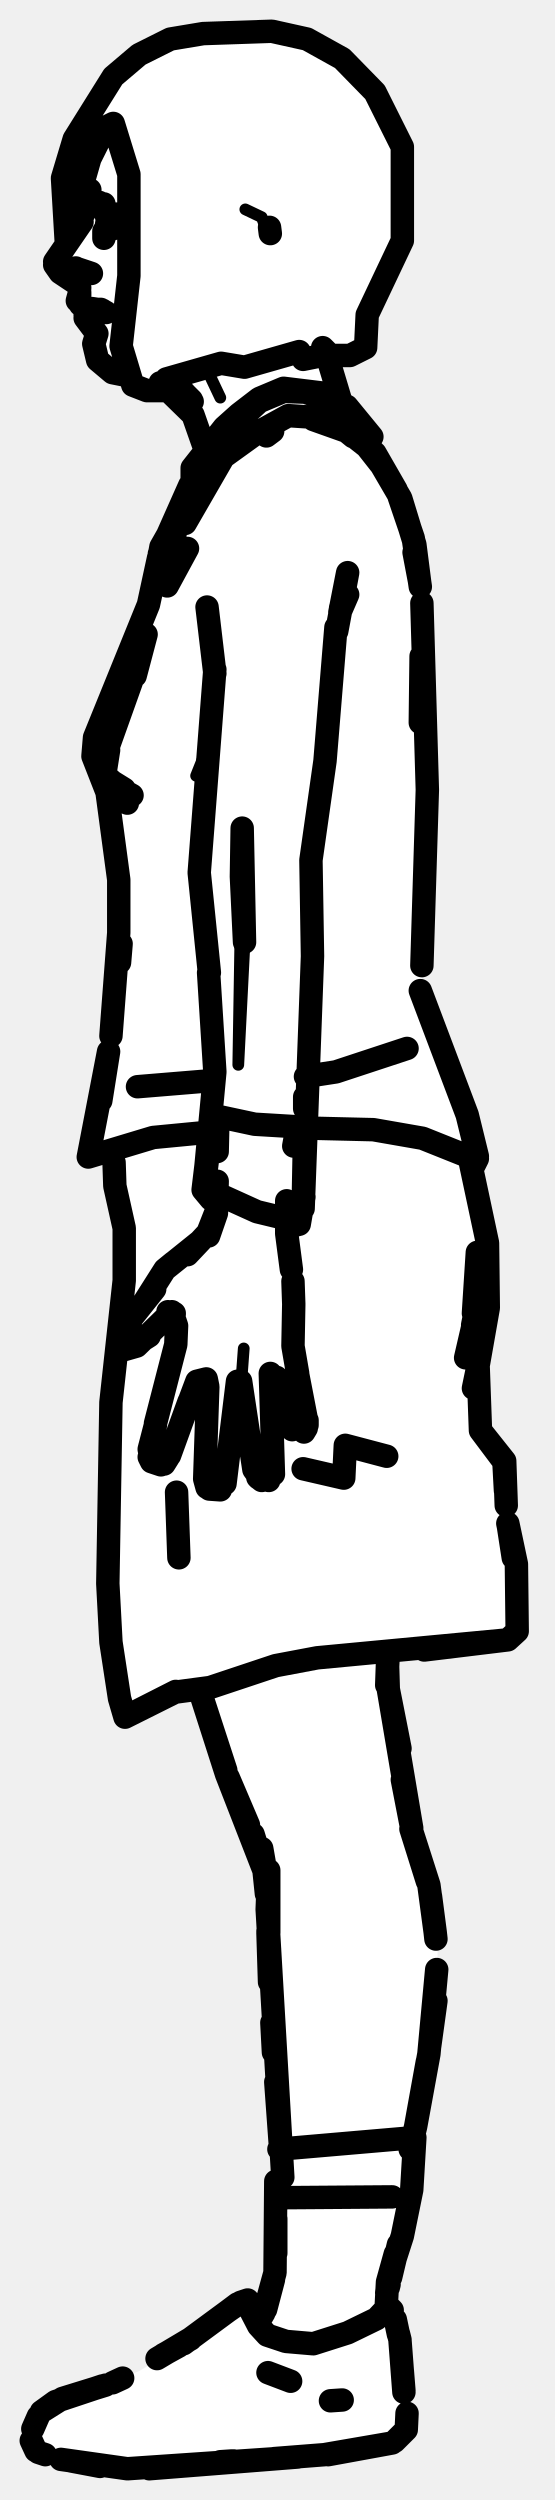
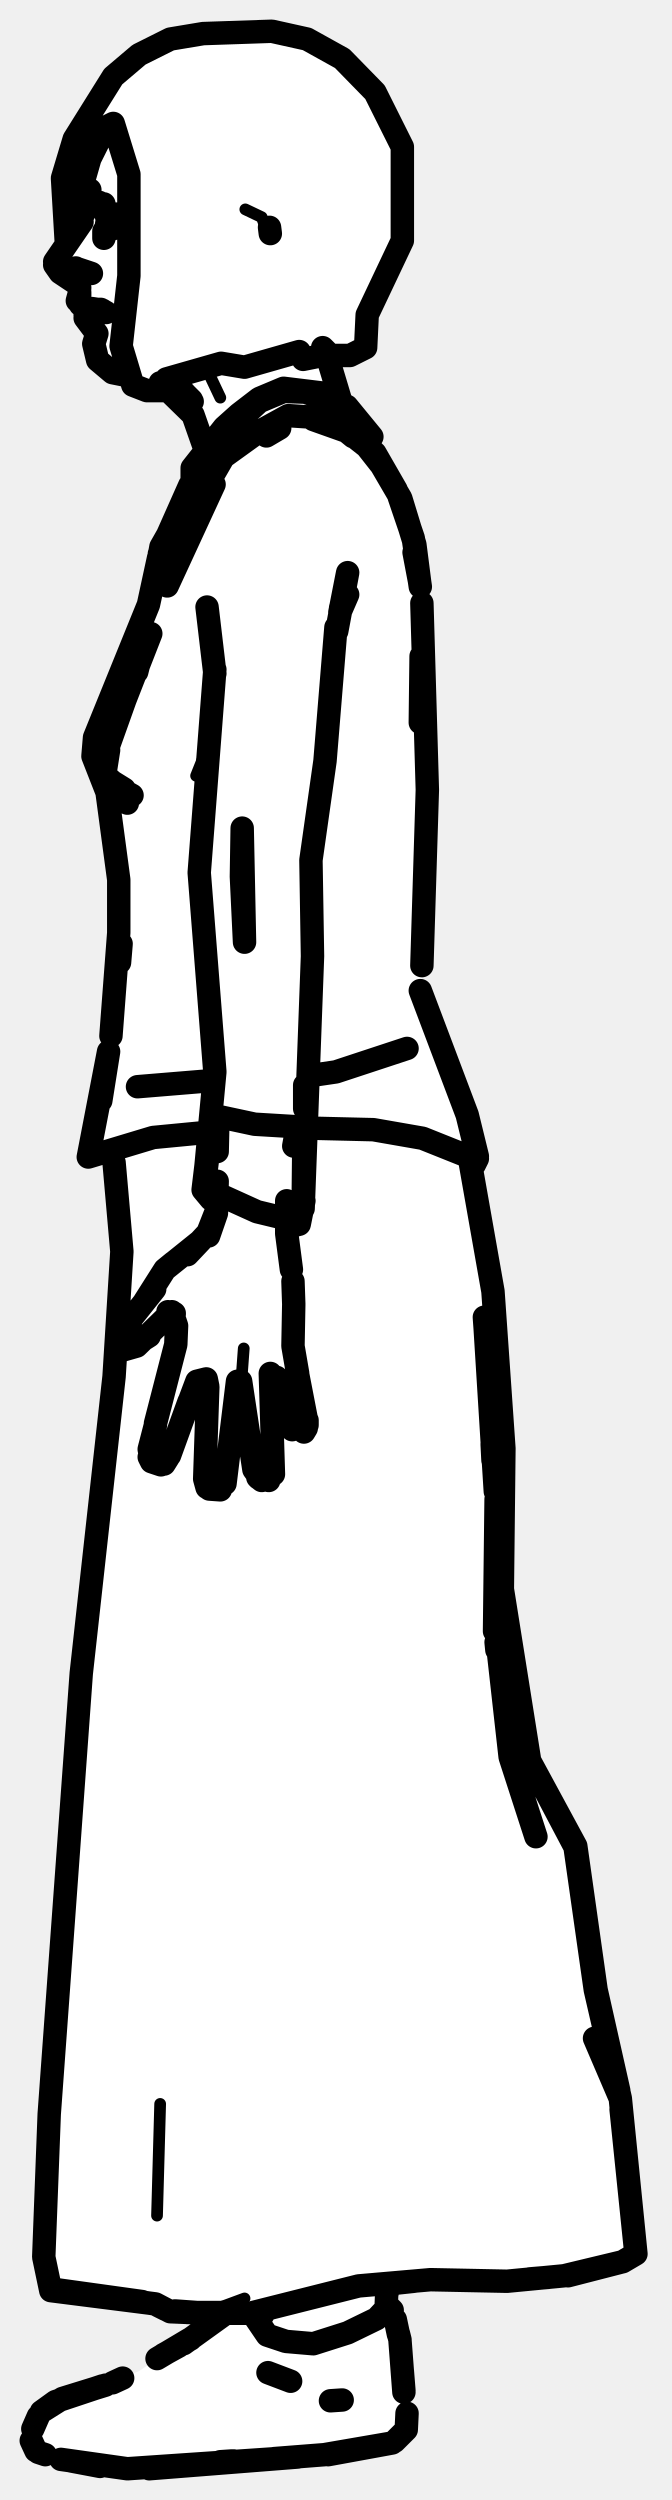
- <svg xmlns="http://www.w3.org/2000/svg" viewBox="0 0 71 320" width="71" height="320" data-facing="side" data-backstage-id="makehuman/Biped/p30">
-   <path class="fill" d="M26 4.3L34.8 4L42.3 6.5L48 11.8L51.5 18.8L51.5 30.8L47 40.3L47 44.3L44.8 45.5L42.3 45.5L42 47.3L43.5 51.3L47 55.3L45.5 55.3L49 59.3L51.5 63.8L53.5 70.8L54.5 80.8L54 127.8L61 146.8L60.5 150.3L62.5 158.8L62.5 168.3L61 174.8L61.5 183.3L64.5 186.8L65 195.8L66 198.8L66 208.8L64.8 210L49.5 211.8L49.5 216.8L51.5 224.3L51.5 228.8L52.5 234.3L55 241.3L56 248.3L56 255.8L53 271.8L53 279.3L49.5 292.8L49.5 295.3L51 297.3L51.5 300.3L52 310.8L49.8 313L41.3 314.5L22.8 316L13.3 316L4.8 314L4 311.3L5.5 308.3L17.8 303.5L23.8 300L30.8 294.5L31.8 294.5L33.3 297L34.5 294.3L35.5 288.3L35 279.8L36 272.3L34.5 258.3L34 239.3L30 230.3L25.5 216.3L22.3 216.5L16.3 219.5L15 217.3L14 210.3L14 179.3L16 164.8L16 156.8L14.5 151.8L14.5 148.3L13.8 147.5L11.5 147.8L14 135.3L15 123.3L15 109.3L14 101.8L12 97.8L12 94.3L19 77.8L20.5 69.8L24.5 62.3L24.5 59.8L26 58.3L26 56.3L25 53.3L21.8 50L17.3 49.5L16.3 48L14.8 48L12.5 46.3L12.5 42.8L10 38.8L10 36.3L7 34.3L8.5 28.8L8 22.8L9.5 17.8L12.5 12.3L17.8 7L21.8 5L26 4.3Z" fill="#fff" fill-rule="evenodd" />
-   <path class="detail" d="M26.4 47.1L28.2 50.9M30.9 176.7L31.2 172.6M31.4 26.8L33.5 27.8L34.4 30.2M25.1 99.3L26.7 95.3L26.8 96.2M31.3 120.6L30.5 136.3L31 106" fill="none" stroke="#000" stroke-width="1.5" stroke-linecap="round" stroke-linejoin="round" />
-   <path class="outline" d="M10.7 24.4L10.8 27.2L9.3 29.9L10.5 28.4L7 33.5M10.1 36.5L7.7 34.9L7 33.9M9.9 38.5L10.2 37.4L10.2 38.1M10.2 36.8L10.1 38.5M10.3 39L11.2 39.6M12.9 40L13.6 40L12.9 39.6L11.8 39.6L10.9 40.3M16.4 48.1L14.4 47.7L12.5 46.1L12 44L12.4 42.7L10.9 40.7M26.1 57.1L24.7 53.1L20.5 49M41.8 45.3L43.6 51.3M45.1 54.7L45.7 55.4L45.1 55.2M51.5 227.8L52.7 234L49.7 216.2L49.6 212.9L49.5 215.7L49.7 211.5L49.5 215.7L49.6 212.9L49.7 216.2L51.2 223.8M25.9 217.4L28.9 226.6M29.2 227.5L31.8 233.6M32.4 234.8L33.9 239.7L29 227.1L25.6 216.5M55.1 242.7L55.7 247.3L54.9 241.3L52.6 234.1L54.7 240.8M34.3 247.2L34.5 249.5L34.3 247.2M34.4 247.4L34.4 239.4L34.2 244.4M34.3 247.4L34.5 253.7M55.8 256.1L55 261.9M34.8 258.9L35 262.7M35.3 266.5L35.9 274.8M54.7 263.9L53.2 272.2L54.9 262.9L55.9 252.1M13.5 27L14.5 27.7M14.9 27.4L13.7 28.4L14.5 28.2M13 26.6L12.7 25.9M10.9 34.8L10.8 34.7M11.7 35L9.9 34.4L11.7 35M10.7 34.7L9.4 34.5M9 34.6L9.7 34.3M11.8 39.5L13.1 39.7M13 39.8L12.6 39.6M11.8 39.6L12.1 39.6M11.1 39.8L11.8 39.7M16.2 47.5L14.6 47.3L16.2 47.5M21.7 48.6L23 49.6M21.8 48.5L24.5 51.2M24.6 51.4L22.9 49.5M14.4 28.2L14.4 29.3M42.1 54.2L44.1 54.4L44.8 54.9M34.9 55.2L34.1 55.8M24.3 179.2L25.2 176.8L26.4 176.5L26.6 177.5L26.2 189.3L26.5 190.4M21.7 186.3L24.2 179.4M19.9 182.2L22.5 172.1L22.6 169.7L22 167.9M19.9 182.4L19.1 185.5L19.4 187.1L19.1 186.5M20.6 187.5L19.4 187.1M19.8 184.7L20.9 185.3L19.8 184.7M19.1 185.5L19.2 185.1M21 187.4L21.5 186.6M28.8 189.9L30.4 176.8M26.8 190.6L28.2 190.7M35 188.7L34.6 175.8M33 189.1L34.5 189.2L33 189.1L33.5 189.5L32.5 188.1L30.8 176.8M34.4 189.5L33.1 189.2M37.4 183L35.4 176.3M39.3 182.4L39.3 181.8M39.2 181.6L38 175.4M39.2 182.8L38.9 183.3M16.7 169.2L16.3 170.9M15.4 172.9L17.5 172.3L21.6 168.3M27.7 155L26.6 157.8L24 160.6L25.7 158.8L21.1 162.5L18.5 166.6L19.8 165L16.7 168.9M16.1 171.1L15.5 172.6L16.1 171.1M15.3 172.5L16.4 170.2M17.2 172.2L19.1 171L17.2 172.2M15.5 171.4L15.6 171.3M37.6 167L37.5 172.3L38.1 175.8M37.6 144.2L32.6 143.9L28.4 143M27.9 142.9L27.8 147.4M38 144.5L37.6 146.7M36.7 153.7L36.7 157.9L37.3 162.5M27.8 151.2L27.7 155.3L26.7 158.2L27.7 155.3M21.4 168.4L22.3 168.1L21.5 167.9L22.3 168.2M37.6 166.9L37.5 164M21.1 162.5L22.2 161.6M33.9 238.9L33.5 236.6L34.1 242.4M55.7 247.3L55.8 248.2M34.2 244.4L36.2 278.7M13.3 26.7L13.3 26.1M13.3 29.6L13.3 30.5L13.5 29.4M13.6 29L13.7 28.4M34.5 29.1L34.6 29.9M53.2 272.2L52.5 275.1M50.2 281.2L36.7 281.3M22.6 191L22.9 199.4M49.5 186.4L44.2 185L44 189.2L38.8 188M27.3 138.3L17.6 139.1M52.1 134.2L43 137.2L39.1 137.8M14.6 148.8L14.7 151.8L15.9 157.2L15.9 163.9L14.2 179.5L13.8 202.7L14.2 210.2L15.3 217.4L16 219.8L22.4 216.6L26.9 216L35.3 213.2L40.6 212.2L65 209.9L66.2 208.8L66.1 200.2L65 195M60.1 148.3L62.4 159.1L62.5 167.4L61.2 174.8L61.5 183.1L64.6 187L64.8 192.7M61.1 160.3L60.6 168.1M59.6 173.8L60.8 168.6M60.7 168.6L60.5 169.6M64.7 190.8L64.5 187.1L61.5 183.1L61.2 174.8L60.6 177.7M65.7 199.4L65.1 195.5M66.1 200.2L66.2 208.8L65 209.9L54.3 211.2M16 219.8L22.5 216.5M24.6 59.9L24.6 63.3L23.7 67L28.6 58.5L32.9 55.4L36.9 53.2L43 53.6L47.6 55.9L44.4 52L41.2 50.3L36.3 49.7L33.2 51L30.6 53L28.7 54.7L24.6 59.9M45.8 55.2L47.6 55.9M42.4 51.4L39.1 50.2L36.3 50.1L33.2 51.4L27.9 56.3M44.6 52.9L45.4 55.2L48.7 59.4M24.5 63.1L24.2 64.5M24.3 62.1L20.7 70.2M22.4 68.4L20.3 71.4L19 77.4L12.1 94.4L11.9 96.8L13.7 101.4L15.2 112.6L15.2 119.4L14.2 132.6M15.5 120.8L15.3 123.2M39.5 144.4L47.8 144.6L54.1 145.7L60.6 148.3L61.1 148L59.8 142.7L53.8 126.8M12.9 140.9L13.9 134.6L11.3 148.1L19.6 145.6L26.9 144.9M14.1 147.8L13.3 147.5M13.2 97.4L16.8 87.3M13.9 96L13.4 99.2L13.2 98.3M13.4 99.2L15.7 101.2L13.4 99.2M15.8 101.2L16.3 102.8L15.7 101.2M15.9 101L13.8 99.7L14.2 100.3L16.9 101.8M51.1 63.6L52.9 68.9L53.8 75.1M53.7 74.4L53.1 69.7L51.3 63.8L47.8 57.8M42.6 53.9L44.6 55.3L40.1 53.7L44.2 55L48 58L50.7 62.7M17.3 86.5L18.7 81.2L17.1 86.4M21.4 75L24 70.2L21.4 75M27.5 86.2L26.5 77.7M43.6 77.8L44.5 76.1L43.5 78.4L44.5 73.3L43.1 80.8M43 80.3L41.6 97.4L39.8 110.1L40 122.4L38.8 154.7L39 144.3M27.5 85.7L25.5 111.7L26.8 124.5M30.9 112.2L31.3 120.6L31 106L30.9 112.2M26.7 124.5L27.5 137.2L26.1 152.1L27 144.8M23.7 65.9L23.4 66.9M24 65.5L23.4 66.8M24 65.4L20.4 70.9M19.9 73.9L20.6 70L22.7 66.3M44.6 55.3L45.2 55.9M44.1 55L45.2 55.9M53.7 74.4L53 70.7M53.8 92.5L53.9 84M54 123.6L54.7 101.1L54 77.2M60.6 146.5L61.1 148.3L60.7 149.1M39 140.4L39 141.9M38.9 153.2L38.3 156.7L36.7 157.1M26.5 152.2L32.9 155.1L35.8 155.8L38.2 155.8M27 153.5L26 152.3L26.9 144.8M36.6 156.5L38.2 156M13.8 28.4L13.5 27.1M13.5 305.3L8 307L5.3 308.7L7.1 307.4L13.1 305.4M51 298.8L50.6 296.9M51.2 299.5L51 298.7M4 312.4L4.6 313.7M52 311L50.5 312.5L52 311L52.1 308.9L52 311M51.7 306.2L51.2 299.6M51.5 303.5L51.7 306M35.4 314.7L16.3 316L7.8 314.8M28.4 315.1L29.9 315M28.2 315.1L29.7 315M35.1 314.7L41.5 314.2L50.2 312.7L42 314.2M19.1 316L38.1 314.5M4.9 313.9L5.8 314.2M9.1 315L12.8 315.7M4.9 309.3L4.2 310.9M20.1 301.9L24.3 299.4M20.9 301.4L22.9 300.3M23.5 300L29.2 295.8L23.5 300M23.7 299.8L24.4 299.4M14.4 305L15.7 304.4L14.4 305M30.4 294.9L29.2 295.8L30.8 294.7L31.7 294.4L31.5 295.2M49.5 296.2L49.7 295.2L50.2 295.7L49.7 295.2L48.2 296.8L44.5 298.6L40.1 300L36.6 299.7L34.2 298.9L33.1 297.7L31.6 294.8M32.9 296.8L32.7 296.4M31.9 294.6L32.2 295.6M34.3 303.7L37.2 304.8M33.1 297.2L33.8 296L35.2 290.9L35.3 279.2M49.4 295.9L49.6 292.1L51.5 286.2L52.7 280.3L53.1 273.6L35.7 275.1M49.7 292.8L49.8 292.4M50 291.5L51 287.3L50 291.5M49.6 292.1L50.6 288.5M43.8 307.2L42.3 307.3M35.3 288.4L35.3 284M52.7 280.3L51.5 286.2L50 290.8M35 291.8L34 295.6M49.6 292.6L49.5 293.5M53 275L53.1 273.6M26 4.3L34.8 4L39.3 5L43.8 7.5L48 11.8L51.5 18.8L51.5 30.8L47 40.3L46.8 44.5L44.8 45.5L42.3 45.5L41.3 44.5L41.3 45.5L38.8 46L38.3 45L31.3 47L28.3 46.5L21.3 48.5L20.8 50L18.8 50L17 49.3L15.5 44.3L16.5 35.3L16.5 22.3L14.5 15.8L13.5 16.3L11.5 20.3L10.5 23.8L11.5 24.3L11 26.8L8.5 31.3L8 22.8L9.5 17.8L14.5 9.8L17.8 7L21.8 5L26 4.3" fill="none" stroke="#000" stroke-width="3" stroke-linecap="round" stroke-linejoin="round" />
+ <svg xmlns="http://www.w3.org/2000/svg" viewBox="0 0 86 320" width="86" height="320" data-facing="side" data-backstage-id="makehuman/Biped/p30">
+   <path class="fill" d="M26 4.3L34.8 4L42.3 6.5L48 11.8L51.5 18.8L51.5 30.8L47 40.3L47 44.3L44.8 45.5L42.3 45.5L42 47.3L43.5 51.3L47 55.3L45.5 55.3L49 59.3L51.5 63.8L53.5 70.8L54.5 80.8L54 127.8L61 146.8L60.5 150.3L63 163.3L64.5 181.8L64.5 206.3L67.5 224.8L74 236.8L76 253.8L79.5 268.3L81.5 288.3L78.8 290L72.3 291.5L49.8 292.5L49.5 295.3L51 297.3L52 306.8L52 310.8L49.8 313L29.8 315.5L13.3 316L4.8 314L4 311.3L5.5 308.3L17.8 303.5L28.5 296.3L21.8 296L18.3 294.5L7.3 293.5L5.5 289.3L6 271.8L9.5 231.8L10 216.3L15.5 165.8L14.5 148.3L13.8 147.5L11.5 147.8L14 135.3L15 123.3L15 109.3L14 101.8L12 97.8L12 94.3L19 77.8L20.5 69.8L24.5 62.3L24.5 59.8L26 58.3L26 56.3L25 53.3L21.8 50L17.3 49.5L16.3 48L14.8 48L12.5 46.3L12.5 42.8L10 38.8L10 36.3L7.8 35L7 33.3L8.5 28.8L8.5 20.8L12.5 12.3L17.8 7L21.8 5L26 4.3ZM33.8 295.5L32.5 296.3L33.3 297L33.8 295.5Z" fill="#fff" fill-rule="evenodd" />
+   <path class="detail" d="M26.4 47.1L28.2 50.9M30.9 176.7L31.2 172.6M31.4 26.8L33.5 27.8L34.4 30.2M20.5 269.3L20.1 283.6M25.9 296.2L31.3 294.2L26.6 296.1M7.4 293.1L18.4 294.7M25.1 99.3L26.7 95.3L26.8 96.2" fill="none" stroke="#000" stroke-width="1.5" stroke-linecap="round" stroke-linejoin="round" />
+   <path class="outline" d="M10.7 24.4L10.8 27.2L9.3 29.9L10.5 28.4L7 33.5M10.1 36.5L7.7 34.9L7 33.9M9.9 38.5L10.2 37.4L10.2 38.1M10.2 36.8L10.1 38.5M10.3 39L11.2 39.6M12.9 40L13.6 40L12.9 39.6L11.8 39.6L10.9 40.3M16.4 48.1L14.4 47.7L12.5 46.1L12 44L12.4 42.7L10.9 40.7M26.1 57.1L24.7 53.1L20.5 49M41.8 45.3L43.6 51.3M45.1 54.7L45.7 55.4L45.1 55.2M13.5 27L14.5 27.7M14.9 27.4L13.7 28.4L14.5 28.2M13 26.6L12.7 25.9M10.9 34.8L10.8 34.7M11.7 35L9.9 34.4L11.7 35M10.7 34.7L9.4 34.5M9 34.6L9.7 34.3M11.8 39.5L13.1 39.7M13 39.8L12.6 39.6M11.8 39.6L12.1 39.6M11.1 39.8L11.8 39.7M16.2 47.5L14.6 47.3L16.2 47.5M21.7 48.6L23 49.6M21.8 48.5L24.5 51.2M24.6 51.4L22.9 49.5M14.4 28.2L14.4 29.3M34.1 55.8L35.8 54.8M42.1 54.2L44.1 54.4L44.8 54.9M24.3 179.2L25.2 176.8L26.4 176.5L26.6 177.5L26.2 189.3L26.5 190.4M21.7 186.3L24.2 179.4M19.9 182.2L22.5 172.1L22.6 169.7L22 167.9M19.9 182.4L19.1 185.5L19.4 187.1L19.1 186.5M20.6 187.5L19.4 187.1M19.8 184.7L20.9 185.3L19.8 184.7M19.1 185.5L19.2 185.1M21 187.4L21.5 186.6M28.8 189.9L30.4 176.8M26.8 190.6L28.2 190.7M35 188.7L34.6 175.8M33 189.1L34.5 189.2L33 189.1L33.5 189.5L32.5 188.1L30.8 176.8M34.4 189.5L33.1 189.2M37.4 183L35.4 176.3M39.3 182.4L39.3 181.8M39.2 181.6L38 175.4M39.2 182.8L38.9 183.3M16.7 169.2L16.3 170.9M15.4 172.9L17.5 172.3L21.6 168.3M27.7 155L26.6 157.8L24 160.6L25.7 158.8L21.1 162.5L18.5 166.6L19.8 165L16.7 168.9M16.1 171.1L15.5 172.6L16.1 171.1M15.3 172.5L16.4 170.2M17.2 172.2L19.1 171L17.2 172.2M15.5 171.4L15.6 171.3M37.6 167L37.5 172.3L38.1 175.8M37.6 144.2L32.6 143.9L28.4 143M27.9 142.9L27.8 147.4M38 144.5L37.6 146.7M36.7 153.7L36.7 157.9L37.3 162.5M27.8 151.2L27.7 155.3L26.7 158.2L27.7 155.3M21.4 168.4L22.3 168.1L21.5 167.9L22.3 168.2M37.6 166.9L37.5 164M21.1 162.5L22.2 161.6M13.3 26.7L13.3 26.1M13.3 29.6L13.3 30.5L13.5 29.4M13.6 29L13.7 28.4M34.5 29.1L34.6 29.9M27.3 138.3L17.6 139.1M52.1 134.2L43 137.2L39.6 137.7M14.6 148.8L15.6 160.2L14.6 176.2L10.4 214.2L6.3 270.6L5.6 288.9L6.5 293.2L19.9 294.9L21.8 295.9L26.6 296.1L22.4 295.8M60.1 148.3L63.1 165.3L64.5 185.4L64.3 203.4L67.8 225.4L73.7 236.3L76.3 254.7L79.2 267.6M62.1 170L63.4 190.9M63 183.7L63.2 186.6M62 168.6L62.1 170L62 168.6M63 184.8L63.1 186.8M63 184.9L63.1 186.9M63.5 191.9L63.3 208.8M63.5 210.2L63.6 211.2M63.6 209.7L65.3 224.9L68.6 235.1M76.1 260.9L79.4 268.6L76.2 254.7L73.6 236.4L67.8 225.4L64.3 203.4L64 210.3M79.5 270L81.4 288.5L79.7 289.5L72.2 291.3L64.9 292L55.1 291.8L45.9 292.6L32 296.1L26.6 296.1M18.3 294.7L7.4 293.1L19.8 294.9M21.2 295.6L20.2 295.1M79.4 268.6L81.4 288.5L80.2 289.2M24 296L28.4 296M79.3 289.6L72.7 291.3M70.2 291.5L67.8 291.7M50.2 292.3L53 292M7.4 293.1L18.2 294.6M24.6 59.9L24.6 63.3L23.7 67L28.6 58.5L32.9 55.4L36.9 53.2L43 53.6L47.6 55.9L44.4 52L41.2 50.3L36.3 49.7L33.2 51L30.6 53L28.7 54.7L24.6 59.9M45.8 55.2L47.6 55.9M42.4 51.4L39.1 50.2L36.3 50.1L33.2 51.4L27.9 56.3M44.6 52.9L45.4 55.2L48.7 59.4M24.5 63.1L24.2 64.5M24.3 62.1L20.7 70.2M20.3 71.4L19 77.4L12.1 94.4L11.9 96.8L13.7 101.4L15.2 112.6L15.2 119.4L14.2 132.6M15.5 120.8L15.3 123.2M39.5 144.4L47.8 144.6L54.1 145.7L60.6 148.3L61.1 148L59.8 142.7L53.8 126.8M12.9 140.9L13.9 134.6L11.3 148.1L19.6 145.6L26.9 144.9M14.1 147.8L13.3 147.5M13.2 97.4L16.8 87.3M13.9 96L13.4 99.2L13.2 98.3M13.4 99.2L15.7 101.2L13.4 99.2M15.8 101.2L16.3 102.8L15.7 101.2M15.9 101L13.8 99.7L14.2 100.3L16.9 101.8M51.1 63.6L52.9 68.9L53.8 75.1M53.7 74.4L53.1 69.7L51.3 63.8L47.8 57.8M50.7 62.7L48 58L44.2 55L40.1 53.7L44.6 55.3L42.6 53.9M17.5 86L18.7 81.2L17.3 85.9M27.5 86.2L26.5 77.7M43.6 77.8L44.5 76.1L43.5 78.4L44.5 73.3L43.1 80.8M43 80.3L41.6 97.4L39.8 110.1L40 122.4L38.8 154.7L38.9 145.3M27.5 85.7L25.5 111.7L27.5 137.2L26.1 152.1L27 144.8M30.9 112.2L31.3 120.6L31 106L30.9 112.2M27.4 62L21.4 75L27.4 62M24.4 64.7L20.4 70.9M19.9 73.9L20.6 70L22.7 66.3M44.6 55.3L45.2 55.9M44.1 55L45.2 55.9M53.7 74.4L53 70.7M53.9 84L53.8 92.5M54 123.6L54.7 101.1L54 77.2M60.6 146.5L61.1 148.3L60.7 149.1M39 138.9L39 141.9M38.9 153.7L38.3 156.7L36.7 157.1M26.5 152.2L32.9 155.1L35.8 155.8L38.2 155.8M27 153.5L26 152.3L26.9 144.8M36.6 156.5L38.2 156M14.3 93.9L19.3 81.1L14.3 93.9M13.8 28.4L13.5 27.1M13.5 305.3L8 307L5.3 308.7L7.1 307.4L13.1 305.4M51 298.8L50.6 296.9M51.2 299.5L51 298.7M4 312.4L4.6 313.7M52 311L50.5 312.5L52 311L52.1 308.9L52 311M51.7 306.2L51.2 299.6M51.5 303.5L51.7 306M35.4 314.7L16.3 316L7.8 314.8M28.4 315.1L29.9 315M28.2 315.1L29.7 315M35.1 314.7L41.5 314.2L50.2 312.7L42 314.2M19.1 316L38.1 314.5M4.9 313.9L5.8 314.2M9.1 315L12.8 315.7M4.9 309.3L4.2 310.9M20.1 301.9L24.3 299.4M20.9 301.4L22.9 300.3M23.5 300L28.5 296.4L23.5 300M23.7 299.8L24.4 299.4M14.4 305L15.7 304.4L14.4 305M49.5 296.2L49.7 295.2L50.2 295.7L49.7 295.2L48.2 296.8L44.5 298.6L40.1 300L36.6 299.7L34.2 298.9L32.5 296.4M34.3 303.7L37.2 304.8M33.8 296L33.1 297.2M49.5 293.7L49.7 292.8L49.5 293.7M49.5 293.5L49.4 295.9M43.8 307.2L42.3 307.3M26 4.3L34.8 4L39.3 5L43.8 7.5L48 11.8L51.5 18.8L51.5 30.8L47 40.3L46.8 44.5L44.8 45.5L42.3 45.5L41.3 44.5L41.3 45.5L38.8 46L38.3 45L31.3 47L28.3 46.5L21.3 48.5L20.8 50L18.8 50L17 49.3L15.5 44.3L16.5 35.3L16.5 22.3L14.5 15.8L13.5 16.3L11.5 20.3L10.5 23.8L11.5 24.3L11 26.8L8.5 31.3L8 22.8L9.5 17.8L14.5 9.8L17.8 7L21.8 5L26 4.3" fill="none" stroke="#000" stroke-width="3" stroke-linecap="round" stroke-linejoin="round" />
</svg>
